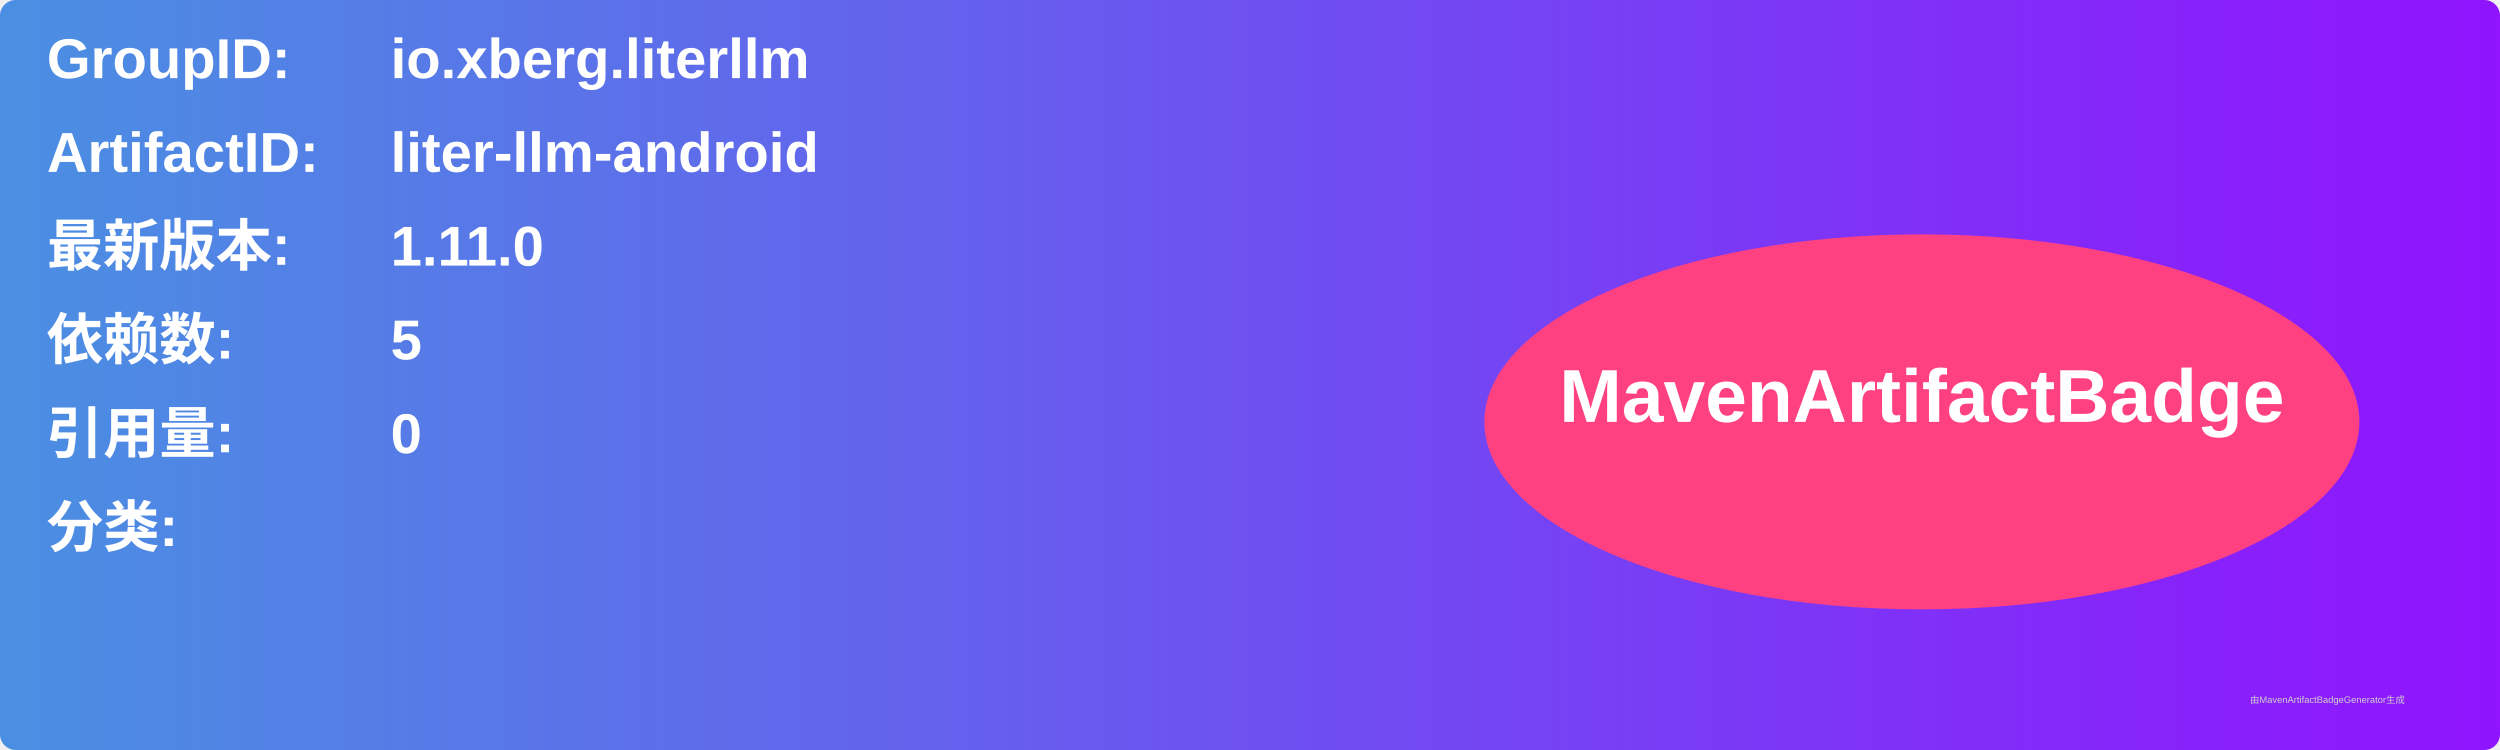
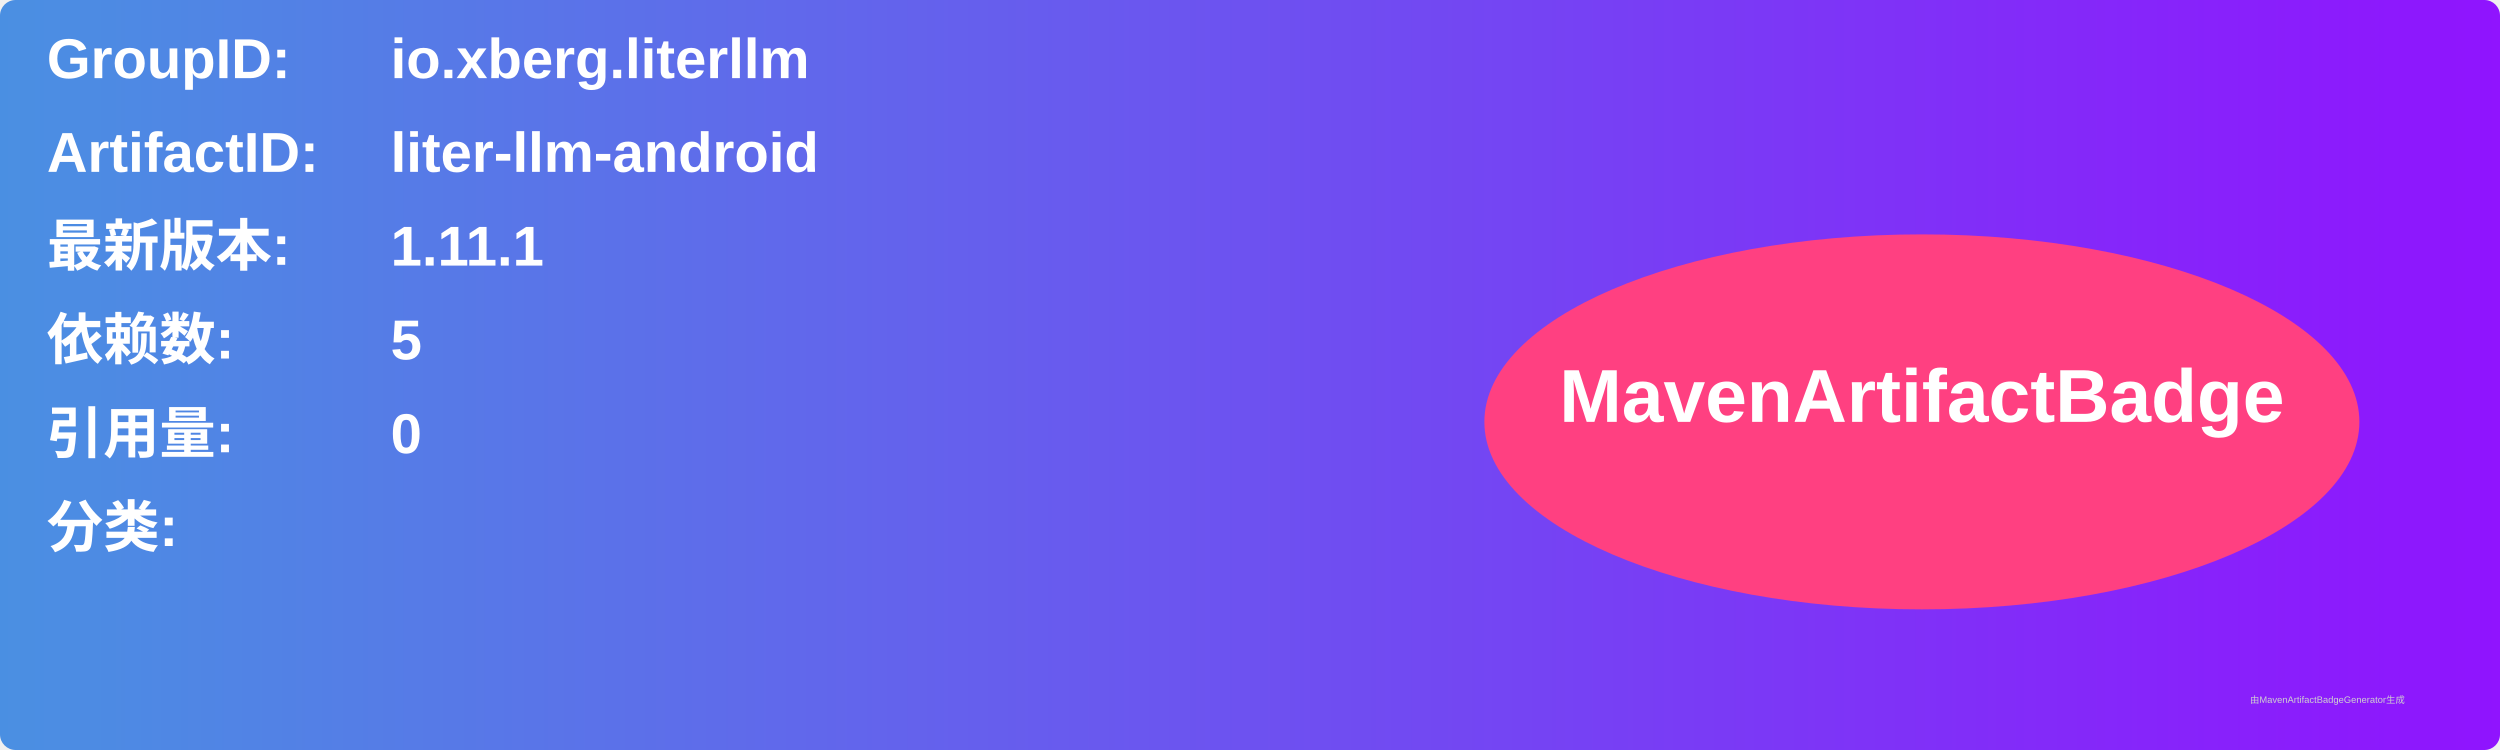
<svg xmlns="http://www.w3.org/2000/svg" width="800" height="240" viewBox="0 0 800 240">
  <linearGradient id="grad" x1="0%" y1="0%" x2="100%" y2="0%">
    <stop offset="0%" stop-color="#4a90e2" />
    <stop offset="100%" stop-color="#9013fe" />
  </linearGradient>
  <rect width="100%" height="100%" rx="5" ry="5" fill="url(#grad)" />
  <g transform="translate(15, 15)">
    <text x="0" y="10" font-family="Arial" font-size="18" fill="white" font-weight="bold" width="260">GroupID:</text>
    <text x="110" y="10" font-family="Arial" font-size="18" fill="white" font-weight="bold" width="460">io.xberg.literllm</text>
    <text x="0" y="40" font-family="Arial" font-size="18" fill="white" font-weight="bold" width="260">ArtifactID:</text>
    <text x="110" y="40" font-family="Arial" font-size="18" fill="white" font-weight="bold" width="460">liter-llm-android</text>
    <text x="0" y="70" font-family="Arial" font-size="18" fill="white" font-weight="bold">最新版本:</text>
    <text x="110" y="70" font-family="Arial" font-size="18" fill="white" font-weight="bold">
-       <tspan font-weight="bold">1.11.0</tspan>
+       <tspan font-weight="bold">1.11.1</tspan>
    </text>
    <text x="0" y="100" font-family="Arial" font-size="18" fill="white" font-weight="bold">依赖数: </text>
    <text x="110" y="100" font-family="Arial" font-size="18" fill="white">
      <tspan font-weight="bold">5</tspan>
    </text>
    <text x="0" y="130" font-family="Arial" font-size="18" fill="white" font-weight="bold">引用量: </text>
    <text x="110" y="130" font-family="Arial" font-size="18" fill="white">
      <tspan font-weight="bold">0</tspan>
    </text>
    <text x="0" y="160" font-family="Arial" font-size="18" fill="white" font-weight="bold">分类:</text>
    <text x="10" y="190" font-family="Arial" font-size="10" fill="white">
      <tspan font-weight="bold" />
    </text>
    <ellipse cx="600" cy="120" rx="140" ry="60" fill="#ff4081" />
    <text x="600" y="120" text-anchor="middle" font-family="Arial" font-size="24" fill="white" font-weight="bold">MavenArtifactBadge</text>
  </g>
  <text x="720" y="225" font-family="Arial" font-size="3" fill="#d0d0d0">由MavenArtifactBadgeGenerator生成</text>
</svg>
